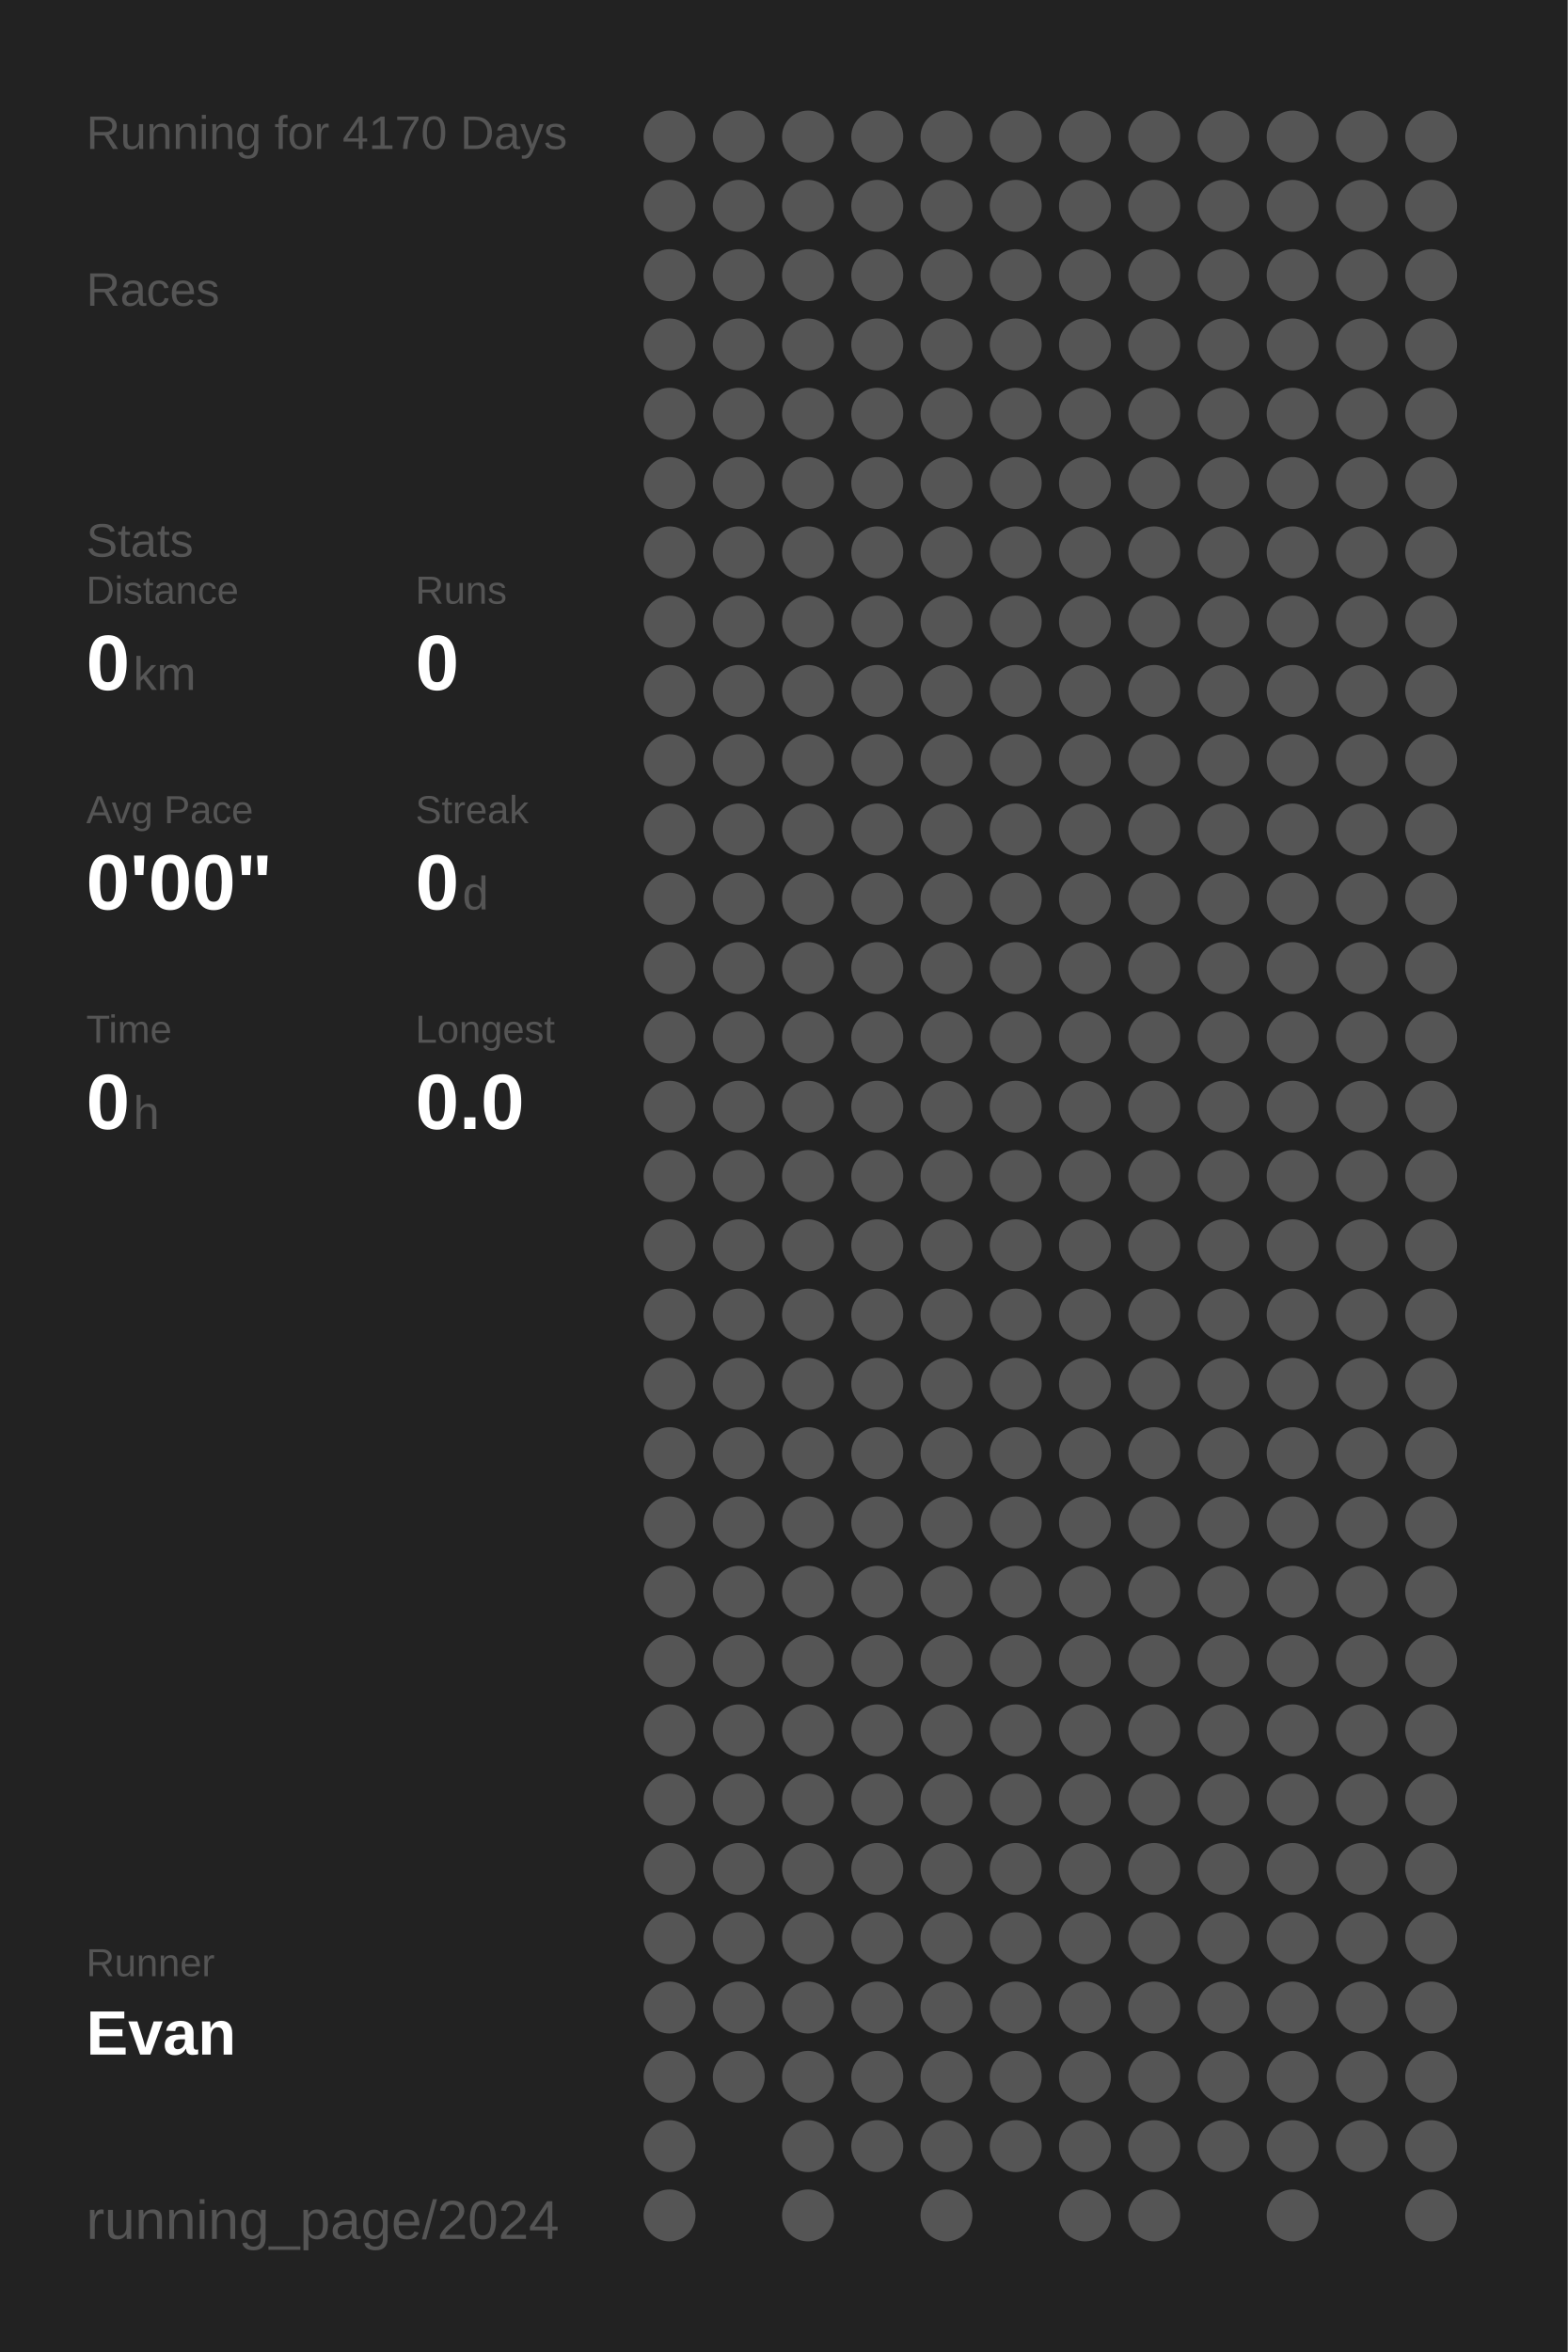
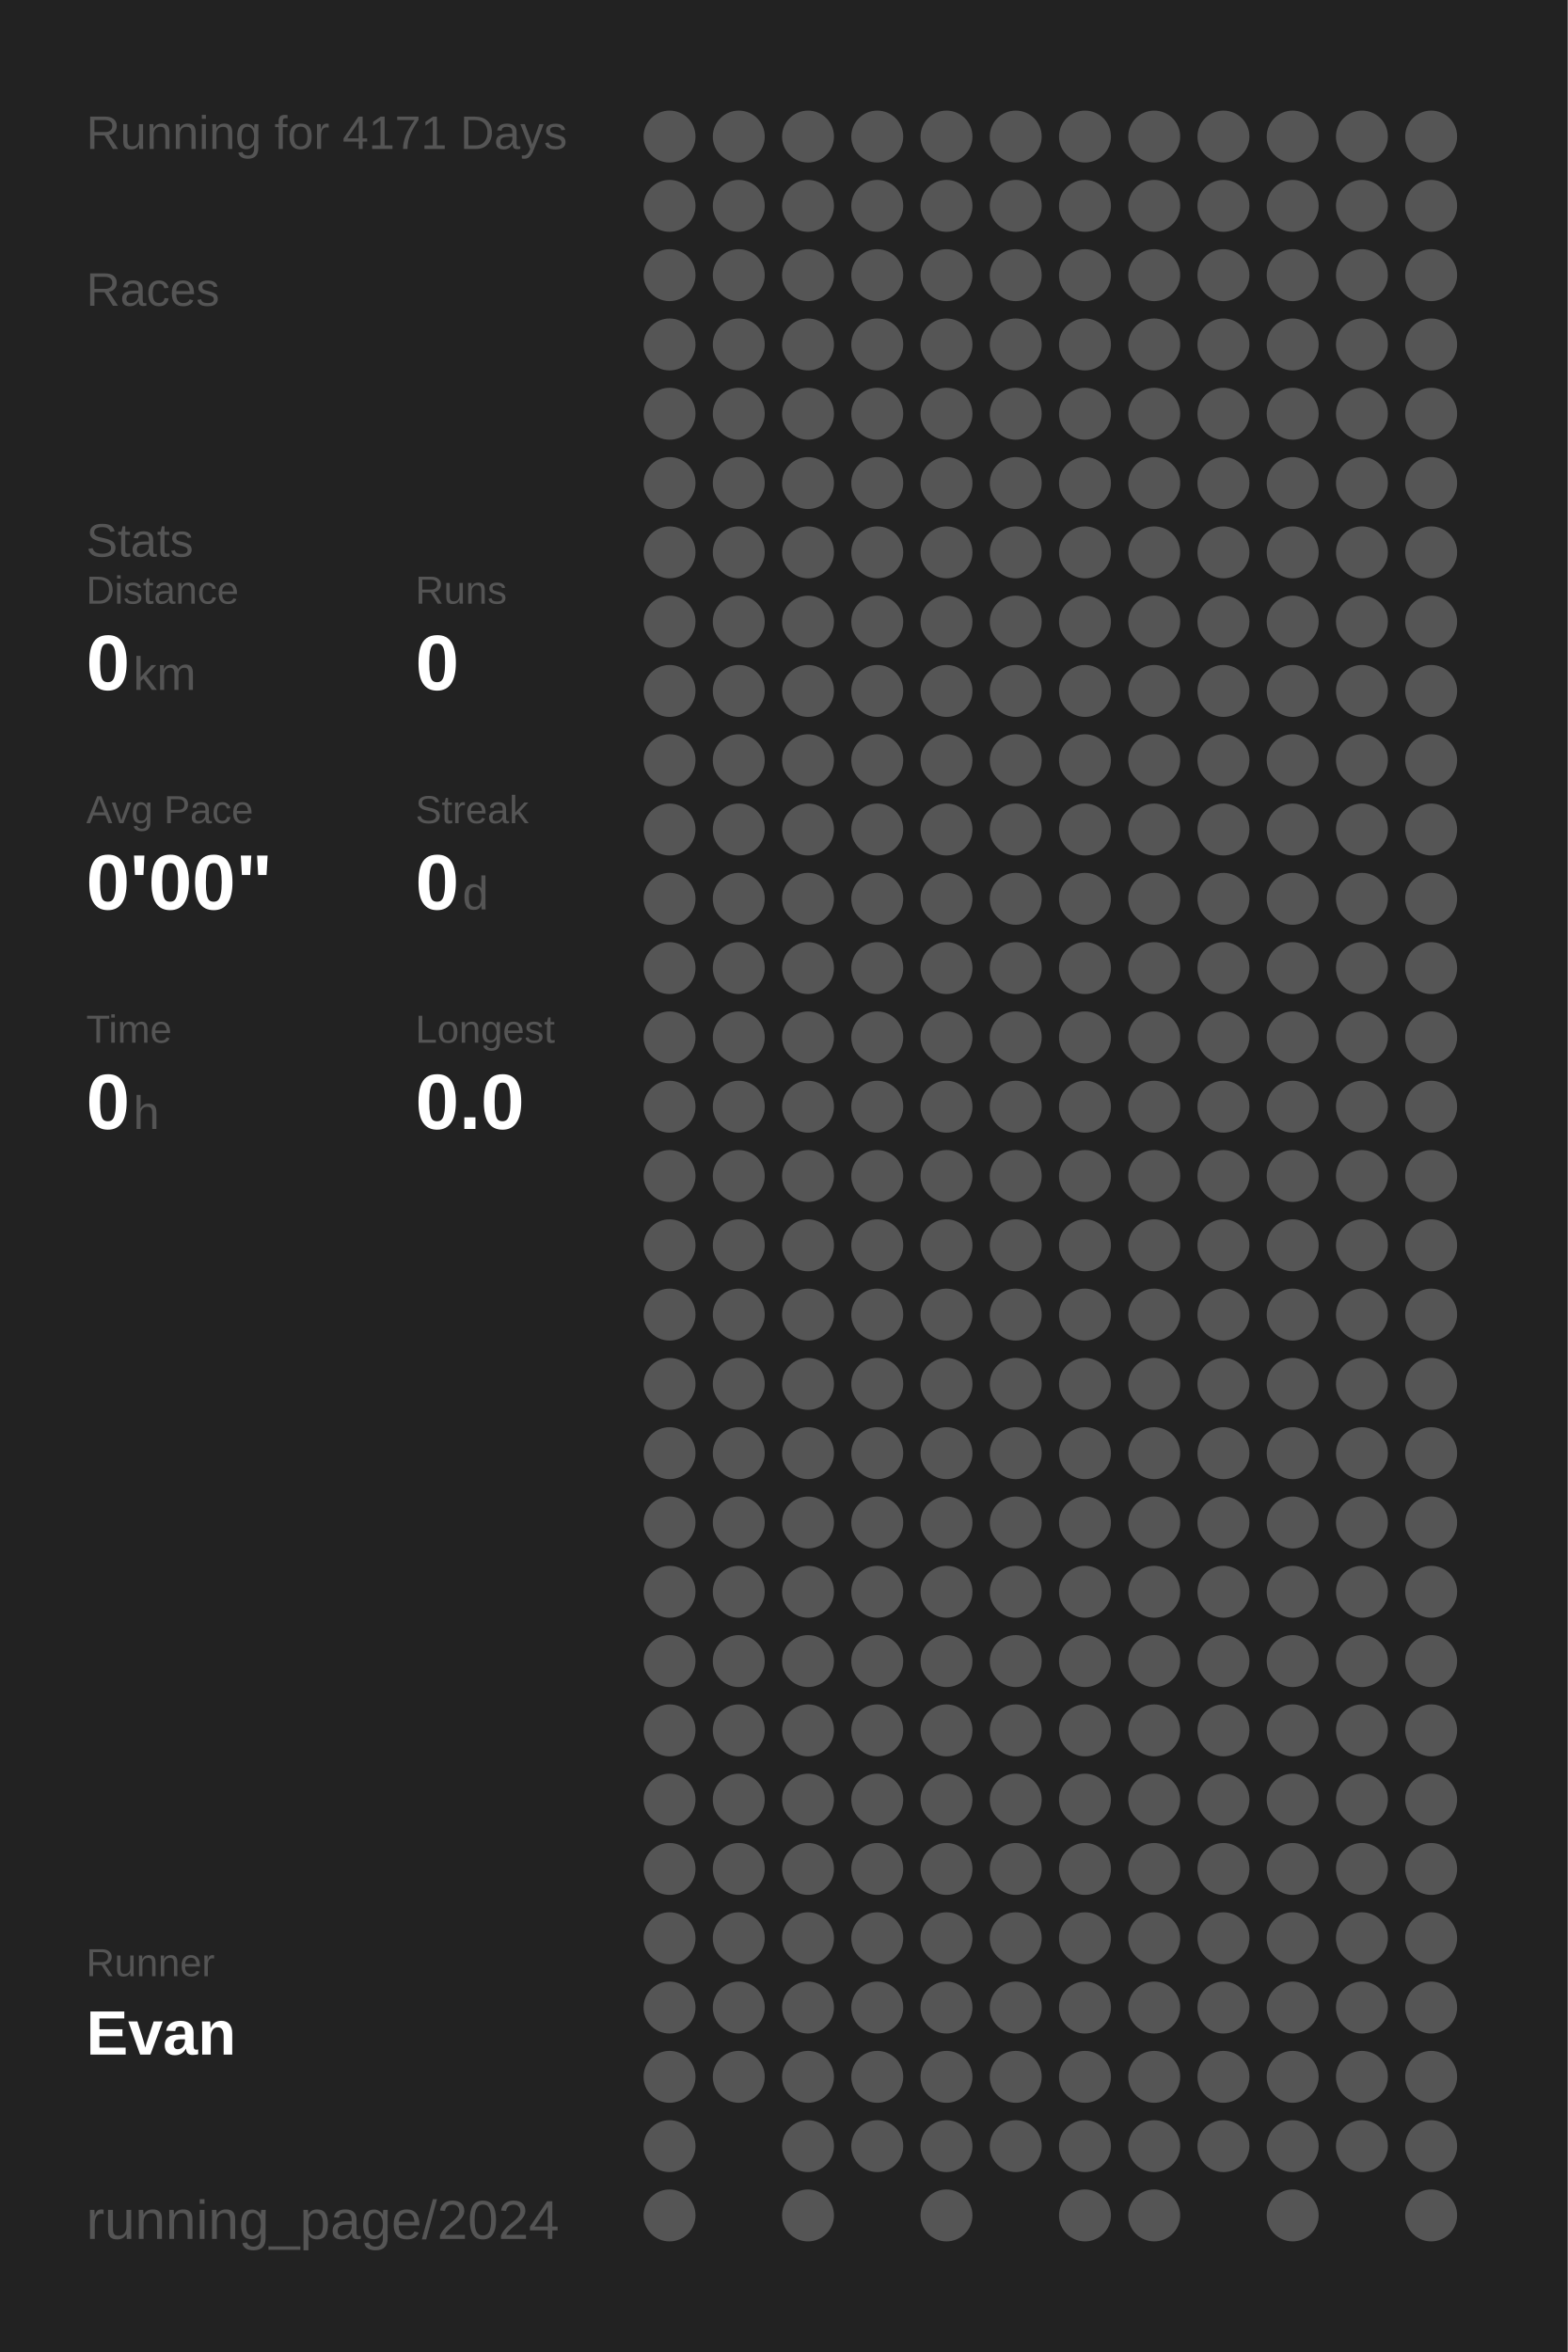
<svg xmlns="http://www.w3.org/2000/svg" baseProfile="full" height="300mm" version="1.1" viewBox="0,0,200,300" width="200mm">
  <defs />
  <rect fill="#222222" height="300" width="200" x="0" y="0" />
-   <text fill="#555555" style="font-size:6px; font-family:Arial;" x="11" y="19">Running for 4170 Days</text>
+   <text fill="#555555" style="font-size:6px; font-family:Arial;" x="11" y="19">Running for 4171 Days</text>
  <text fill="#555555" style="font-size:6px; font-family:Arial;" x="11" y="39">Races</text>
  <text fill="#555555" style="font-size:6px; font-family:Arial;" x="11" y="71">Stats</text>
  <text fill="#555555" style="font-size:5px; font-family:Arial;" x="11" y="77">Distance</text>
  <text fill="#FFFFFF" style="font-size:10px; font-family:Arial; font-weight:bold;" x="11" y="88">0</text>
  <text fill="#555555" style="font-size:6px; font-family:Arial;" x="17" y="88">km</text>
  <text fill="#555555" style="font-size:5px; font-family:Arial;" x="53" y="77">Runs</text>
  <text fill="#FFFFFF" style="font-size:10px; font-family:Arial; font-weight:bold;" x="53" y="88">0</text>
  <text fill="#555555" style="font-size:5px; font-family:Arial;" x="11" y="105">Avg Pace</text>
  <text fill="#FFFFFF" style="font-size:10px; font-family:Arial; font-weight:bold;" x="11" y="116">0'00"</text>
  <text fill="#555555" style="font-size:5px; font-family:Arial;" x="53" y="105">Streak</text>
  <text fill="#FFFFFF" style="font-size:10px; font-family:Arial; font-weight:bold;" x="53" y="116">0</text>
  <text fill="#555555" style="font-size:6px; font-family:Arial;" x="59" y="116">d</text>
  <text fill="#555555" style="font-size:5px; font-family:Arial;" x="11" y="133">Time</text>
  <text fill="#FFFFFF" style="font-size:10px; font-family:Arial; font-weight:bold;" x="11" y="144">0</text>
  <text fill="#555555" style="font-size:6px; font-family:Arial;" x="17" y="144">h</text>
  <text fill="#555555" style="font-size:5px; font-family:Arial;" x="53" y="133">Longest</text>
  <text fill="#FFFFFF" style="font-size:10px; font-family:Arial; font-weight:bold;" x="53" y="144">0.0</text>
  <text fill="#555555" style="font-size:5px; font-family:Arial;" x="11" y="252.065">Runner</text>
  <text fill="#FFFFFF" style="font-size:8px; font-family:Arial; font-weight:bold;" x="11" y="262.065">Evan</text>
  <text fill="#555555" style="font-size:7px; font-family:Arial;" x="11" y="285.581">running_page/2024</text>
  <circle cx="85.417" cy="17.419" fill="#555555" r="3.312" />
  <circle cx="85.417" cy="26.258" fill="#555555" r="3.312" />
  <circle cx="85.417" cy="35.097" fill="#555555" r="3.312" />
  <circle cx="85.417" cy="43.935" fill="#555555" r="3.312" />
  <circle cx="85.417" cy="52.774" fill="#555555" r="3.312" />
  <circle cx="85.417" cy="61.613" fill="#555555" r="3.312" />
  <circle cx="85.417" cy="70.452" fill="#555555" r="3.312" />
  <circle cx="85.417" cy="79.29" fill="#555555" r="3.312" />
  <circle cx="85.417" cy="88.129" fill="#555555" r="3.312" />
  <circle cx="85.417" cy="96.968" fill="#555555" r="3.312" />
  <circle cx="85.417" cy="105.806" fill="#555555" r="3.312" />
  <circle cx="85.417" cy="114.645" fill="#555555" r="3.312" />
  <circle cx="85.417" cy="123.484" fill="#555555" r="3.312" />
  <circle cx="85.417" cy="132.323" fill="#555555" r="3.312" />
  <circle cx="85.417" cy="141.161" fill="#555555" r="3.312" />
  <circle cx="85.417" cy="150" fill="#555555" r="3.312" />
  <circle cx="85.417" cy="158.839" fill="#555555" r="3.312" />
  <circle cx="85.417" cy="167.677" fill="#555555" r="3.312" />
  <circle cx="85.417" cy="176.516" fill="#555555" r="3.312" />
  <circle cx="85.417" cy="185.355" fill="#555555" r="3.312" />
  <circle cx="85.417" cy="194.194" fill="#555555" r="3.312" />
  <circle cx="85.417" cy="203.032" fill="#555555" r="3.312" />
  <circle cx="85.417" cy="211.871" fill="#555555" r="3.312" />
  <circle cx="85.417" cy="220.71" fill="#555555" r="3.312" />
  <circle cx="85.417" cy="229.548" fill="#555555" r="3.312" />
  <circle cx="85.417" cy="238.387" fill="#555555" r="3.312" />
  <circle cx="85.417" cy="247.226" fill="#555555" r="3.312" />
  <circle cx="85.417" cy="256.065" fill="#555555" r="3.312" />
  <circle cx="85.417" cy="264.903" fill="#555555" r="3.312" />
  <circle cx="85.417" cy="273.742" fill="#555555" r="3.312" />
  <circle cx="85.417" cy="282.581" fill="#555555" r="3.312" />
  <circle cx="94.25" cy="17.419" fill="#555555" r="3.312" />
  <circle cx="94.25" cy="26.258" fill="#555555" r="3.312" />
  <circle cx="94.25" cy="35.097" fill="#555555" r="3.312" />
  <circle cx="94.25" cy="43.935" fill="#555555" r="3.312" />
  <circle cx="94.25" cy="52.774" fill="#555555" r="3.312" />
  <circle cx="94.25" cy="61.613" fill="#555555" r="3.312" />
  <circle cx="94.25" cy="70.452" fill="#555555" r="3.312" />
  <circle cx="94.25" cy="79.29" fill="#555555" r="3.312" />
  <circle cx="94.25" cy="88.129" fill="#555555" r="3.312" />
  <circle cx="94.25" cy="96.968" fill="#555555" r="3.312" />
  <circle cx="94.25" cy="105.806" fill="#555555" r="3.312" />
  <circle cx="94.25" cy="114.645" fill="#555555" r="3.312" />
  <circle cx="94.25" cy="123.484" fill="#555555" r="3.312" />
  <circle cx="94.25" cy="132.323" fill="#555555" r="3.312" />
  <circle cx="94.25" cy="141.161" fill="#555555" r="3.312" />
  <circle cx="94.25" cy="150" fill="#555555" r="3.312" />
  <circle cx="94.25" cy="158.839" fill="#555555" r="3.312" />
  <circle cx="94.25" cy="167.677" fill="#555555" r="3.312" />
  <circle cx="94.25" cy="176.516" fill="#555555" r="3.312" />
  <circle cx="94.25" cy="185.355" fill="#555555" r="3.312" />
  <circle cx="94.25" cy="194.194" fill="#555555" r="3.312" />
  <circle cx="94.25" cy="203.032" fill="#555555" r="3.312" />
  <circle cx="94.25" cy="211.871" fill="#555555" r="3.312" />
  <circle cx="94.25" cy="220.71" fill="#555555" r="3.312" />
  <circle cx="94.25" cy="229.548" fill="#555555" r="3.312" />
  <circle cx="94.25" cy="238.387" fill="#555555" r="3.312" />
  <circle cx="94.25" cy="247.226" fill="#555555" r="3.312" />
  <circle cx="94.25" cy="256.065" fill="#555555" r="3.312" />
  <circle cx="94.25" cy="264.903" fill="#555555" r="3.312" />
  <circle cx="103.083" cy="17.419" fill="#555555" r="3.312" />
  <circle cx="103.083" cy="26.258" fill="#555555" r="3.312" />
  <circle cx="103.083" cy="35.097" fill="#555555" r="3.312" />
  <circle cx="103.083" cy="43.935" fill="#555555" r="3.312" />
  <circle cx="103.083" cy="52.774" fill="#555555" r="3.312" />
  <circle cx="103.083" cy="61.613" fill="#555555" r="3.312" />
  <circle cx="103.083" cy="70.452" fill="#555555" r="3.312" />
  <circle cx="103.083" cy="79.29" fill="#555555" r="3.312" />
  <circle cx="103.083" cy="88.129" fill="#555555" r="3.312" />
  <circle cx="103.083" cy="96.968" fill="#555555" r="3.312" />
  <circle cx="103.083" cy="105.806" fill="#555555" r="3.312" />
  <circle cx="103.083" cy="114.645" fill="#555555" r="3.312" />
  <circle cx="103.083" cy="123.484" fill="#555555" r="3.312" />
  <circle cx="103.083" cy="132.323" fill="#555555" r="3.312" />
  <circle cx="103.083" cy="141.161" fill="#555555" r="3.312" />
  <circle cx="103.083" cy="150" fill="#555555" r="3.312" />
  <circle cx="103.083" cy="158.839" fill="#555555" r="3.312" />
  <circle cx="103.083" cy="167.677" fill="#555555" r="3.312" />
  <circle cx="103.083" cy="176.516" fill="#555555" r="3.312" />
  <circle cx="103.083" cy="185.355" fill="#555555" r="3.312" />
  <circle cx="103.083" cy="194.194" fill="#555555" r="3.312" />
  <circle cx="103.083" cy="203.032" fill="#555555" r="3.312" />
  <circle cx="103.083" cy="211.871" fill="#555555" r="3.312" />
  <circle cx="103.083" cy="220.71" fill="#555555" r="3.312" />
  <circle cx="103.083" cy="229.548" fill="#555555" r="3.312" />
  <circle cx="103.083" cy="238.387" fill="#555555" r="3.312" />
  <circle cx="103.083" cy="247.226" fill="#555555" r="3.312" />
  <circle cx="103.083" cy="256.065" fill="#555555" r="3.312" />
  <circle cx="103.083" cy="264.903" fill="#555555" r="3.312" />
  <circle cx="103.083" cy="273.742" fill="#555555" r="3.312" />
  <circle cx="103.083" cy="282.581" fill="#555555" r="3.312" />
  <circle cx="111.917" cy="17.419" fill="#555555" r="3.312" />
  <circle cx="111.917" cy="26.258" fill="#555555" r="3.312" />
  <circle cx="111.917" cy="35.097" fill="#555555" r="3.312" />
  <circle cx="111.917" cy="43.935" fill="#555555" r="3.312" />
  <circle cx="111.917" cy="52.774" fill="#555555" r="3.312" />
  <circle cx="111.917" cy="61.613" fill="#555555" r="3.312" />
  <circle cx="111.917" cy="70.452" fill="#555555" r="3.312" />
  <circle cx="111.917" cy="79.29" fill="#555555" r="3.312" />
  <circle cx="111.917" cy="88.129" fill="#555555" r="3.312" />
  <circle cx="111.917" cy="96.968" fill="#555555" r="3.312" />
  <circle cx="111.917" cy="105.806" fill="#555555" r="3.312" />
  <circle cx="111.917" cy="114.645" fill="#555555" r="3.312" />
  <circle cx="111.917" cy="123.484" fill="#555555" r="3.312" />
  <circle cx="111.917" cy="132.323" fill="#555555" r="3.312" />
  <circle cx="111.917" cy="141.161" fill="#555555" r="3.312" />
  <circle cx="111.917" cy="150" fill="#555555" r="3.312" />
  <circle cx="111.917" cy="158.839" fill="#555555" r="3.312" />
  <circle cx="111.917" cy="167.677" fill="#555555" r="3.312" />
  <circle cx="111.917" cy="176.516" fill="#555555" r="3.312" />
  <circle cx="111.917" cy="185.355" fill="#555555" r="3.312" />
  <circle cx="111.917" cy="194.194" fill="#555555" r="3.312" />
  <circle cx="111.917" cy="203.032" fill="#555555" r="3.312" />
  <circle cx="111.917" cy="211.871" fill="#555555" r="3.312" />
  <circle cx="111.917" cy="220.71" fill="#555555" r="3.312" />
  <circle cx="111.917" cy="229.548" fill="#555555" r="3.312" />
  <circle cx="111.917" cy="238.387" fill="#555555" r="3.312" />
  <circle cx="111.917" cy="247.226" fill="#555555" r="3.312" />
  <circle cx="111.917" cy="256.065" fill="#555555" r="3.312" />
  <circle cx="111.917" cy="264.903" fill="#555555" r="3.312" />
  <circle cx="111.917" cy="273.742" fill="#555555" r="3.312" />
  <circle cx="120.75" cy="17.419" fill="#555555" r="3.312" />
  <circle cx="120.75" cy="26.258" fill="#555555" r="3.312" />
  <circle cx="120.75" cy="35.097" fill="#555555" r="3.312" />
  <circle cx="120.75" cy="43.935" fill="#555555" r="3.312" />
  <circle cx="120.75" cy="52.774" fill="#555555" r="3.312" />
  <circle cx="120.75" cy="61.613" fill="#555555" r="3.312" />
  <circle cx="120.75" cy="70.452" fill="#555555" r="3.312" />
  <circle cx="120.75" cy="79.29" fill="#555555" r="3.312" />
  <circle cx="120.75" cy="88.129" fill="#555555" r="3.312" />
  <circle cx="120.75" cy="96.968" fill="#555555" r="3.312" />
  <circle cx="120.75" cy="105.806" fill="#555555" r="3.312" />
  <circle cx="120.75" cy="114.645" fill="#555555" r="3.312" />
  <circle cx="120.75" cy="123.484" fill="#555555" r="3.312" />
  <circle cx="120.75" cy="132.323" fill="#555555" r="3.312" />
  <circle cx="120.75" cy="141.161" fill="#555555" r="3.312" />
  <circle cx="120.75" cy="150" fill="#555555" r="3.312" />
  <circle cx="120.75" cy="158.839" fill="#555555" r="3.312" />
  <circle cx="120.75" cy="167.677" fill="#555555" r="3.312" />
  <circle cx="120.75" cy="176.516" fill="#555555" r="3.312" />
  <circle cx="120.75" cy="185.355" fill="#555555" r="3.312" />
  <circle cx="120.75" cy="194.194" fill="#555555" r="3.312" />
  <circle cx="120.75" cy="203.032" fill="#555555" r="3.312" />
  <circle cx="120.75" cy="211.871" fill="#555555" r="3.312" />
  <circle cx="120.75" cy="220.71" fill="#555555" r="3.312" />
  <circle cx="120.75" cy="229.548" fill="#555555" r="3.312" />
  <circle cx="120.75" cy="238.387" fill="#555555" r="3.312" />
  <circle cx="120.75" cy="247.226" fill="#555555" r="3.312" />
  <circle cx="120.75" cy="256.065" fill="#555555" r="3.312" />
  <circle cx="120.75" cy="264.903" fill="#555555" r="3.312" />
  <circle cx="120.75" cy="273.742" fill="#555555" r="3.312" />
  <circle cx="120.75" cy="282.581" fill="#555555" r="3.312" />
  <circle cx="129.583" cy="17.419" fill="#555555" r="3.312" />
  <circle cx="129.583" cy="26.258" fill="#555555" r="3.312" />
  <circle cx="129.583" cy="35.097" fill="#555555" r="3.312" />
  <circle cx="129.583" cy="43.935" fill="#555555" r="3.312" />
  <circle cx="129.583" cy="52.774" fill="#555555" r="3.312" />
  <circle cx="129.583" cy="61.613" fill="#555555" r="3.312" />
  <circle cx="129.583" cy="70.452" fill="#555555" r="3.312" />
  <circle cx="129.583" cy="79.29" fill="#555555" r="3.312" />
  <circle cx="129.583" cy="88.129" fill="#555555" r="3.312" />
  <circle cx="129.583" cy="96.968" fill="#555555" r="3.312" />
  <circle cx="129.583" cy="105.806" fill="#555555" r="3.312" />
  <circle cx="129.583" cy="114.645" fill="#555555" r="3.312" />
  <circle cx="129.583" cy="123.484" fill="#555555" r="3.312" />
  <circle cx="129.583" cy="132.323" fill="#555555" r="3.312" />
  <circle cx="129.583" cy="141.161" fill="#555555" r="3.312" />
  <circle cx="129.583" cy="150" fill="#555555" r="3.312" />
  <circle cx="129.583" cy="158.839" fill="#555555" r="3.312" />
  <circle cx="129.583" cy="167.677" fill="#555555" r="3.312" />
  <circle cx="129.583" cy="176.516" fill="#555555" r="3.312" />
  <circle cx="129.583" cy="185.355" fill="#555555" r="3.312" />
  <circle cx="129.583" cy="194.194" fill="#555555" r="3.312" />
  <circle cx="129.583" cy="203.032" fill="#555555" r="3.312" />
  <circle cx="129.583" cy="211.871" fill="#555555" r="3.312" />
  <circle cx="129.583" cy="220.71" fill="#555555" r="3.312" />
  <circle cx="129.583" cy="229.548" fill="#555555" r="3.312" />
  <circle cx="129.583" cy="238.387" fill="#555555" r="3.312" />
  <circle cx="129.583" cy="247.226" fill="#555555" r="3.312" />
  <circle cx="129.583" cy="256.065" fill="#555555" r="3.312" />
  <circle cx="129.583" cy="264.903" fill="#555555" r="3.312" />
  <circle cx="129.583" cy="273.742" fill="#555555" r="3.312" />
  <circle cx="138.417" cy="17.419" fill="#555555" r="3.312" />
  <circle cx="138.417" cy="26.258" fill="#555555" r="3.312" />
  <circle cx="138.417" cy="35.097" fill="#555555" r="3.312" />
  <circle cx="138.417" cy="43.935" fill="#555555" r="3.312" />
  <circle cx="138.417" cy="52.774" fill="#555555" r="3.312" />
  <circle cx="138.417" cy="61.613" fill="#555555" r="3.312" />
  <circle cx="138.417" cy="70.452" fill="#555555" r="3.312" />
  <circle cx="138.417" cy="79.29" fill="#555555" r="3.312" />
  <circle cx="138.417" cy="88.129" fill="#555555" r="3.312" />
  <circle cx="138.417" cy="96.968" fill="#555555" r="3.312" />
  <circle cx="138.417" cy="105.806" fill="#555555" r="3.312" />
  <circle cx="138.417" cy="114.645" fill="#555555" r="3.312" />
  <circle cx="138.417" cy="123.484" fill="#555555" r="3.312" />
  <circle cx="138.417" cy="132.323" fill="#555555" r="3.312" />
  <circle cx="138.417" cy="141.161" fill="#555555" r="3.312" />
  <circle cx="138.417" cy="150" fill="#555555" r="3.312" />
  <circle cx="138.417" cy="158.839" fill="#555555" r="3.312" />
  <circle cx="138.417" cy="167.677" fill="#555555" r="3.312" />
  <circle cx="138.417" cy="176.516" fill="#555555" r="3.312" />
  <circle cx="138.417" cy="185.355" fill="#555555" r="3.312" />
  <circle cx="138.417" cy="194.194" fill="#555555" r="3.312" />
  <circle cx="138.417" cy="203.032" fill="#555555" r="3.312" />
  <circle cx="138.417" cy="211.871" fill="#555555" r="3.312" />
  <circle cx="138.417" cy="220.71" fill="#555555" r="3.312" />
  <circle cx="138.417" cy="229.548" fill="#555555" r="3.312" />
  <circle cx="138.417" cy="238.387" fill="#555555" r="3.312" />
  <circle cx="138.417" cy="247.226" fill="#555555" r="3.312" />
  <circle cx="138.417" cy="256.065" fill="#555555" r="3.312" />
  <circle cx="138.417" cy="264.903" fill="#555555" r="3.312" />
  <circle cx="138.417" cy="273.742" fill="#555555" r="3.312" />
  <circle cx="138.417" cy="282.581" fill="#555555" r="3.312" />
  <circle cx="147.25" cy="17.419" fill="#555555" r="3.312" />
  <circle cx="147.25" cy="26.258" fill="#555555" r="3.312" />
  <circle cx="147.25" cy="35.097" fill="#555555" r="3.312" />
  <circle cx="147.25" cy="43.935" fill="#555555" r="3.312" />
  <circle cx="147.25" cy="52.774" fill="#555555" r="3.312" />
  <circle cx="147.25" cy="61.613" fill="#555555" r="3.312" />
  <circle cx="147.25" cy="70.452" fill="#555555" r="3.312" />
  <circle cx="147.25" cy="79.29" fill="#555555" r="3.312" />
  <circle cx="147.25" cy="88.129" fill="#555555" r="3.312" />
  <circle cx="147.25" cy="96.968" fill="#555555" r="3.312" />
  <circle cx="147.25" cy="105.806" fill="#555555" r="3.312" />
  <circle cx="147.25" cy="114.645" fill="#555555" r="3.312" />
  <circle cx="147.25" cy="123.484" fill="#555555" r="3.312" />
  <circle cx="147.25" cy="132.323" fill="#555555" r="3.312" />
  <circle cx="147.25" cy="141.161" fill="#555555" r="3.312" />
  <circle cx="147.25" cy="150" fill="#555555" r="3.312" />
  <circle cx="147.25" cy="158.839" fill="#555555" r="3.312" />
  <circle cx="147.25" cy="167.677" fill="#555555" r="3.312" />
  <circle cx="147.25" cy="176.516" fill="#555555" r="3.312" />
  <circle cx="147.25" cy="185.355" fill="#555555" r="3.312" />
  <circle cx="147.25" cy="194.194" fill="#555555" r="3.312" />
  <circle cx="147.25" cy="203.032" fill="#555555" r="3.312" />
  <circle cx="147.25" cy="211.871" fill="#555555" r="3.312" />
  <circle cx="147.25" cy="220.71" fill="#555555" r="3.312" />
  <circle cx="147.25" cy="229.548" fill="#555555" r="3.312" />
  <circle cx="147.25" cy="238.387" fill="#555555" r="3.312" />
  <circle cx="147.25" cy="247.226" fill="#555555" r="3.312" />
  <circle cx="147.25" cy="256.065" fill="#555555" r="3.312" />
  <circle cx="147.25" cy="264.903" fill="#555555" r="3.312" />
  <circle cx="147.25" cy="273.742" fill="#555555" r="3.312" />
  <circle cx="147.25" cy="282.581" fill="#555555" r="3.312" />
  <circle cx="156.083" cy="17.419" fill="#555555" r="3.312" />
  <circle cx="156.083" cy="26.258" fill="#555555" r="3.312" />
  <circle cx="156.083" cy="35.097" fill="#555555" r="3.312" />
  <circle cx="156.083" cy="43.935" fill="#555555" r="3.312" />
  <circle cx="156.083" cy="52.774" fill="#555555" r="3.312" />
  <circle cx="156.083" cy="61.613" fill="#555555" r="3.312" />
  <circle cx="156.083" cy="70.452" fill="#555555" r="3.312" />
  <circle cx="156.083" cy="79.29" fill="#555555" r="3.312" />
  <circle cx="156.083" cy="88.129" fill="#555555" r="3.312" />
  <circle cx="156.083" cy="96.968" fill="#555555" r="3.312" />
  <circle cx="156.083" cy="105.806" fill="#555555" r="3.312" />
  <circle cx="156.083" cy="114.645" fill="#555555" r="3.312" />
  <circle cx="156.083" cy="123.484" fill="#555555" r="3.312" />
  <circle cx="156.083" cy="132.323" fill="#555555" r="3.312" />
  <circle cx="156.083" cy="141.161" fill="#555555" r="3.312" />
  <circle cx="156.083" cy="150" fill="#555555" r="3.312" />
  <circle cx="156.083" cy="158.839" fill="#555555" r="3.312" />
  <circle cx="156.083" cy="167.677" fill="#555555" r="3.312" />
  <circle cx="156.083" cy="176.516" fill="#555555" r="3.312" />
  <circle cx="156.083" cy="185.355" fill="#555555" r="3.312" />
  <circle cx="156.083" cy="194.194" fill="#555555" r="3.312" />
  <circle cx="156.083" cy="203.032" fill="#555555" r="3.312" />
  <circle cx="156.083" cy="211.871" fill="#555555" r="3.312" />
  <circle cx="156.083" cy="220.71" fill="#555555" r="3.312" />
  <circle cx="156.083" cy="229.548" fill="#555555" r="3.312" />
  <circle cx="156.083" cy="238.387" fill="#555555" r="3.312" />
  <circle cx="156.083" cy="247.226" fill="#555555" r="3.312" />
  <circle cx="156.083" cy="256.065" fill="#555555" r="3.312" />
  <circle cx="156.083" cy="264.903" fill="#555555" r="3.312" />
  <circle cx="156.083" cy="273.742" fill="#555555" r="3.312" />
  <circle cx="164.917" cy="17.419" fill="#555555" r="3.312" />
  <circle cx="164.917" cy="26.258" fill="#555555" r="3.312" />
  <circle cx="164.917" cy="35.097" fill="#555555" r="3.312" />
  <circle cx="164.917" cy="43.935" fill="#555555" r="3.312" />
  <circle cx="164.917" cy="52.774" fill="#555555" r="3.312" />
  <circle cx="164.917" cy="61.613" fill="#555555" r="3.312" />
  <circle cx="164.917" cy="70.452" fill="#555555" r="3.312" />
  <circle cx="164.917" cy="79.29" fill="#555555" r="3.312" />
  <circle cx="164.917" cy="88.129" fill="#555555" r="3.312" />
  <circle cx="164.917" cy="96.968" fill="#555555" r="3.312" />
  <circle cx="164.917" cy="105.806" fill="#555555" r="3.312" />
  <circle cx="164.917" cy="114.645" fill="#555555" r="3.312" />
  <circle cx="164.917" cy="123.484" fill="#555555" r="3.312" />
  <circle cx="164.917" cy="132.323" fill="#555555" r="3.312" />
  <circle cx="164.917" cy="141.161" fill="#555555" r="3.312" />
  <circle cx="164.917" cy="150" fill="#555555" r="3.312" />
  <circle cx="164.917" cy="158.839" fill="#555555" r="3.312" />
  <circle cx="164.917" cy="167.677" fill="#555555" r="3.312" />
  <circle cx="164.917" cy="176.516" fill="#555555" r="3.312" />
  <circle cx="164.917" cy="185.355" fill="#555555" r="3.312" />
  <circle cx="164.917" cy="194.194" fill="#555555" r="3.312" />
  <circle cx="164.917" cy="203.032" fill="#555555" r="3.312" />
  <circle cx="164.917" cy="211.871" fill="#555555" r="3.312" />
  <circle cx="164.917" cy="220.71" fill="#555555" r="3.312" />
  <circle cx="164.917" cy="229.548" fill="#555555" r="3.312" />
  <circle cx="164.917" cy="238.387" fill="#555555" r="3.312" />
  <circle cx="164.917" cy="247.226" fill="#555555" r="3.312" />
  <circle cx="164.917" cy="256.065" fill="#555555" r="3.312" />
  <circle cx="164.917" cy="264.903" fill="#555555" r="3.312" />
  <circle cx="164.917" cy="273.742" fill="#555555" r="3.312" />
  <circle cx="164.917" cy="282.581" fill="#555555" r="3.312" />
  <circle cx="173.75" cy="17.419" fill="#555555" r="3.312" />
  <circle cx="173.75" cy="26.258" fill="#555555" r="3.312" />
  <circle cx="173.75" cy="35.097" fill="#555555" r="3.312" />
  <circle cx="173.75" cy="43.935" fill="#555555" r="3.312" />
  <circle cx="173.75" cy="52.774" fill="#555555" r="3.312" />
  <circle cx="173.75" cy="61.613" fill="#555555" r="3.312" />
  <circle cx="173.75" cy="70.452" fill="#555555" r="3.312" />
  <circle cx="173.75" cy="79.29" fill="#555555" r="3.312" />
  <circle cx="173.75" cy="88.129" fill="#555555" r="3.312" />
  <circle cx="173.75" cy="96.968" fill="#555555" r="3.312" />
  <circle cx="173.75" cy="105.806" fill="#555555" r="3.312" />
  <circle cx="173.75" cy="114.645" fill="#555555" r="3.312" />
  <circle cx="173.75" cy="123.484" fill="#555555" r="3.312" />
  <circle cx="173.75" cy="132.323" fill="#555555" r="3.312" />
  <circle cx="173.75" cy="141.161" fill="#555555" r="3.312" />
  <circle cx="173.75" cy="150" fill="#555555" r="3.312" />
  <circle cx="173.75" cy="158.839" fill="#555555" r="3.312" />
  <circle cx="173.75" cy="167.677" fill="#555555" r="3.312" />
  <circle cx="173.75" cy="176.516" fill="#555555" r="3.312" />
  <circle cx="173.75" cy="185.355" fill="#555555" r="3.312" />
  <circle cx="173.75" cy="194.194" fill="#555555" r="3.312" />
  <circle cx="173.75" cy="203.032" fill="#555555" r="3.312" />
  <circle cx="173.75" cy="211.871" fill="#555555" r="3.312" />
  <circle cx="173.75" cy="220.71" fill="#555555" r="3.312" />
  <circle cx="173.75" cy="229.548" fill="#555555" r="3.312" />
  <circle cx="173.75" cy="238.387" fill="#555555" r="3.312" />
  <circle cx="173.75" cy="247.226" fill="#555555" r="3.312" />
  <circle cx="173.75" cy="256.065" fill="#555555" r="3.312" />
  <circle cx="173.75" cy="264.903" fill="#555555" r="3.312" />
  <circle cx="173.75" cy="273.742" fill="#555555" r="3.312" />
  <circle cx="182.583" cy="17.419" fill="#555555" r="3.312" />
  <circle cx="182.583" cy="26.258" fill="#555555" r="3.312" />
  <circle cx="182.583" cy="35.097" fill="#555555" r="3.312" />
  <circle cx="182.583" cy="43.935" fill="#555555" r="3.312" />
  <circle cx="182.583" cy="52.774" fill="#555555" r="3.312" />
  <circle cx="182.583" cy="61.613" fill="#555555" r="3.312" />
  <circle cx="182.583" cy="70.452" fill="#555555" r="3.312" />
  <circle cx="182.583" cy="79.29" fill="#555555" r="3.312" />
  <circle cx="182.583" cy="88.129" fill="#555555" r="3.312" />
  <circle cx="182.583" cy="96.968" fill="#555555" r="3.312" />
  <circle cx="182.583" cy="105.806" fill="#555555" r="3.312" />
  <circle cx="182.583" cy="114.645" fill="#555555" r="3.312" />
  <circle cx="182.583" cy="123.484" fill="#555555" r="3.312" />
  <circle cx="182.583" cy="132.323" fill="#555555" r="3.312" />
  <circle cx="182.583" cy="141.161" fill="#555555" r="3.312" />
  <circle cx="182.583" cy="150" fill="#555555" r="3.312" />
  <circle cx="182.583" cy="158.839" fill="#555555" r="3.312" />
  <circle cx="182.583" cy="167.677" fill="#555555" r="3.312" />
  <circle cx="182.583" cy="176.516" fill="#555555" r="3.312" />
  <circle cx="182.583" cy="185.355" fill="#555555" r="3.312" />
  <circle cx="182.583" cy="194.194" fill="#555555" r="3.312" />
  <circle cx="182.583" cy="203.032" fill="#555555" r="3.312" />
  <circle cx="182.583" cy="211.871" fill="#555555" r="3.312" />
  <circle cx="182.583" cy="220.71" fill="#555555" r="3.312" />
  <circle cx="182.583" cy="229.548" fill="#555555" r="3.312" />
  <circle cx="182.583" cy="238.387" fill="#555555" r="3.312" />
  <circle cx="182.583" cy="247.226" fill="#555555" r="3.312" />
  <circle cx="182.583" cy="256.065" fill="#555555" r="3.312" />
  <circle cx="182.583" cy="264.903" fill="#555555" r="3.312" />
  <circle cx="182.583" cy="273.742" fill="#555555" r="3.312" />
  <circle cx="182.583" cy="282.581" fill="#555555" r="3.312" />
</svg>
